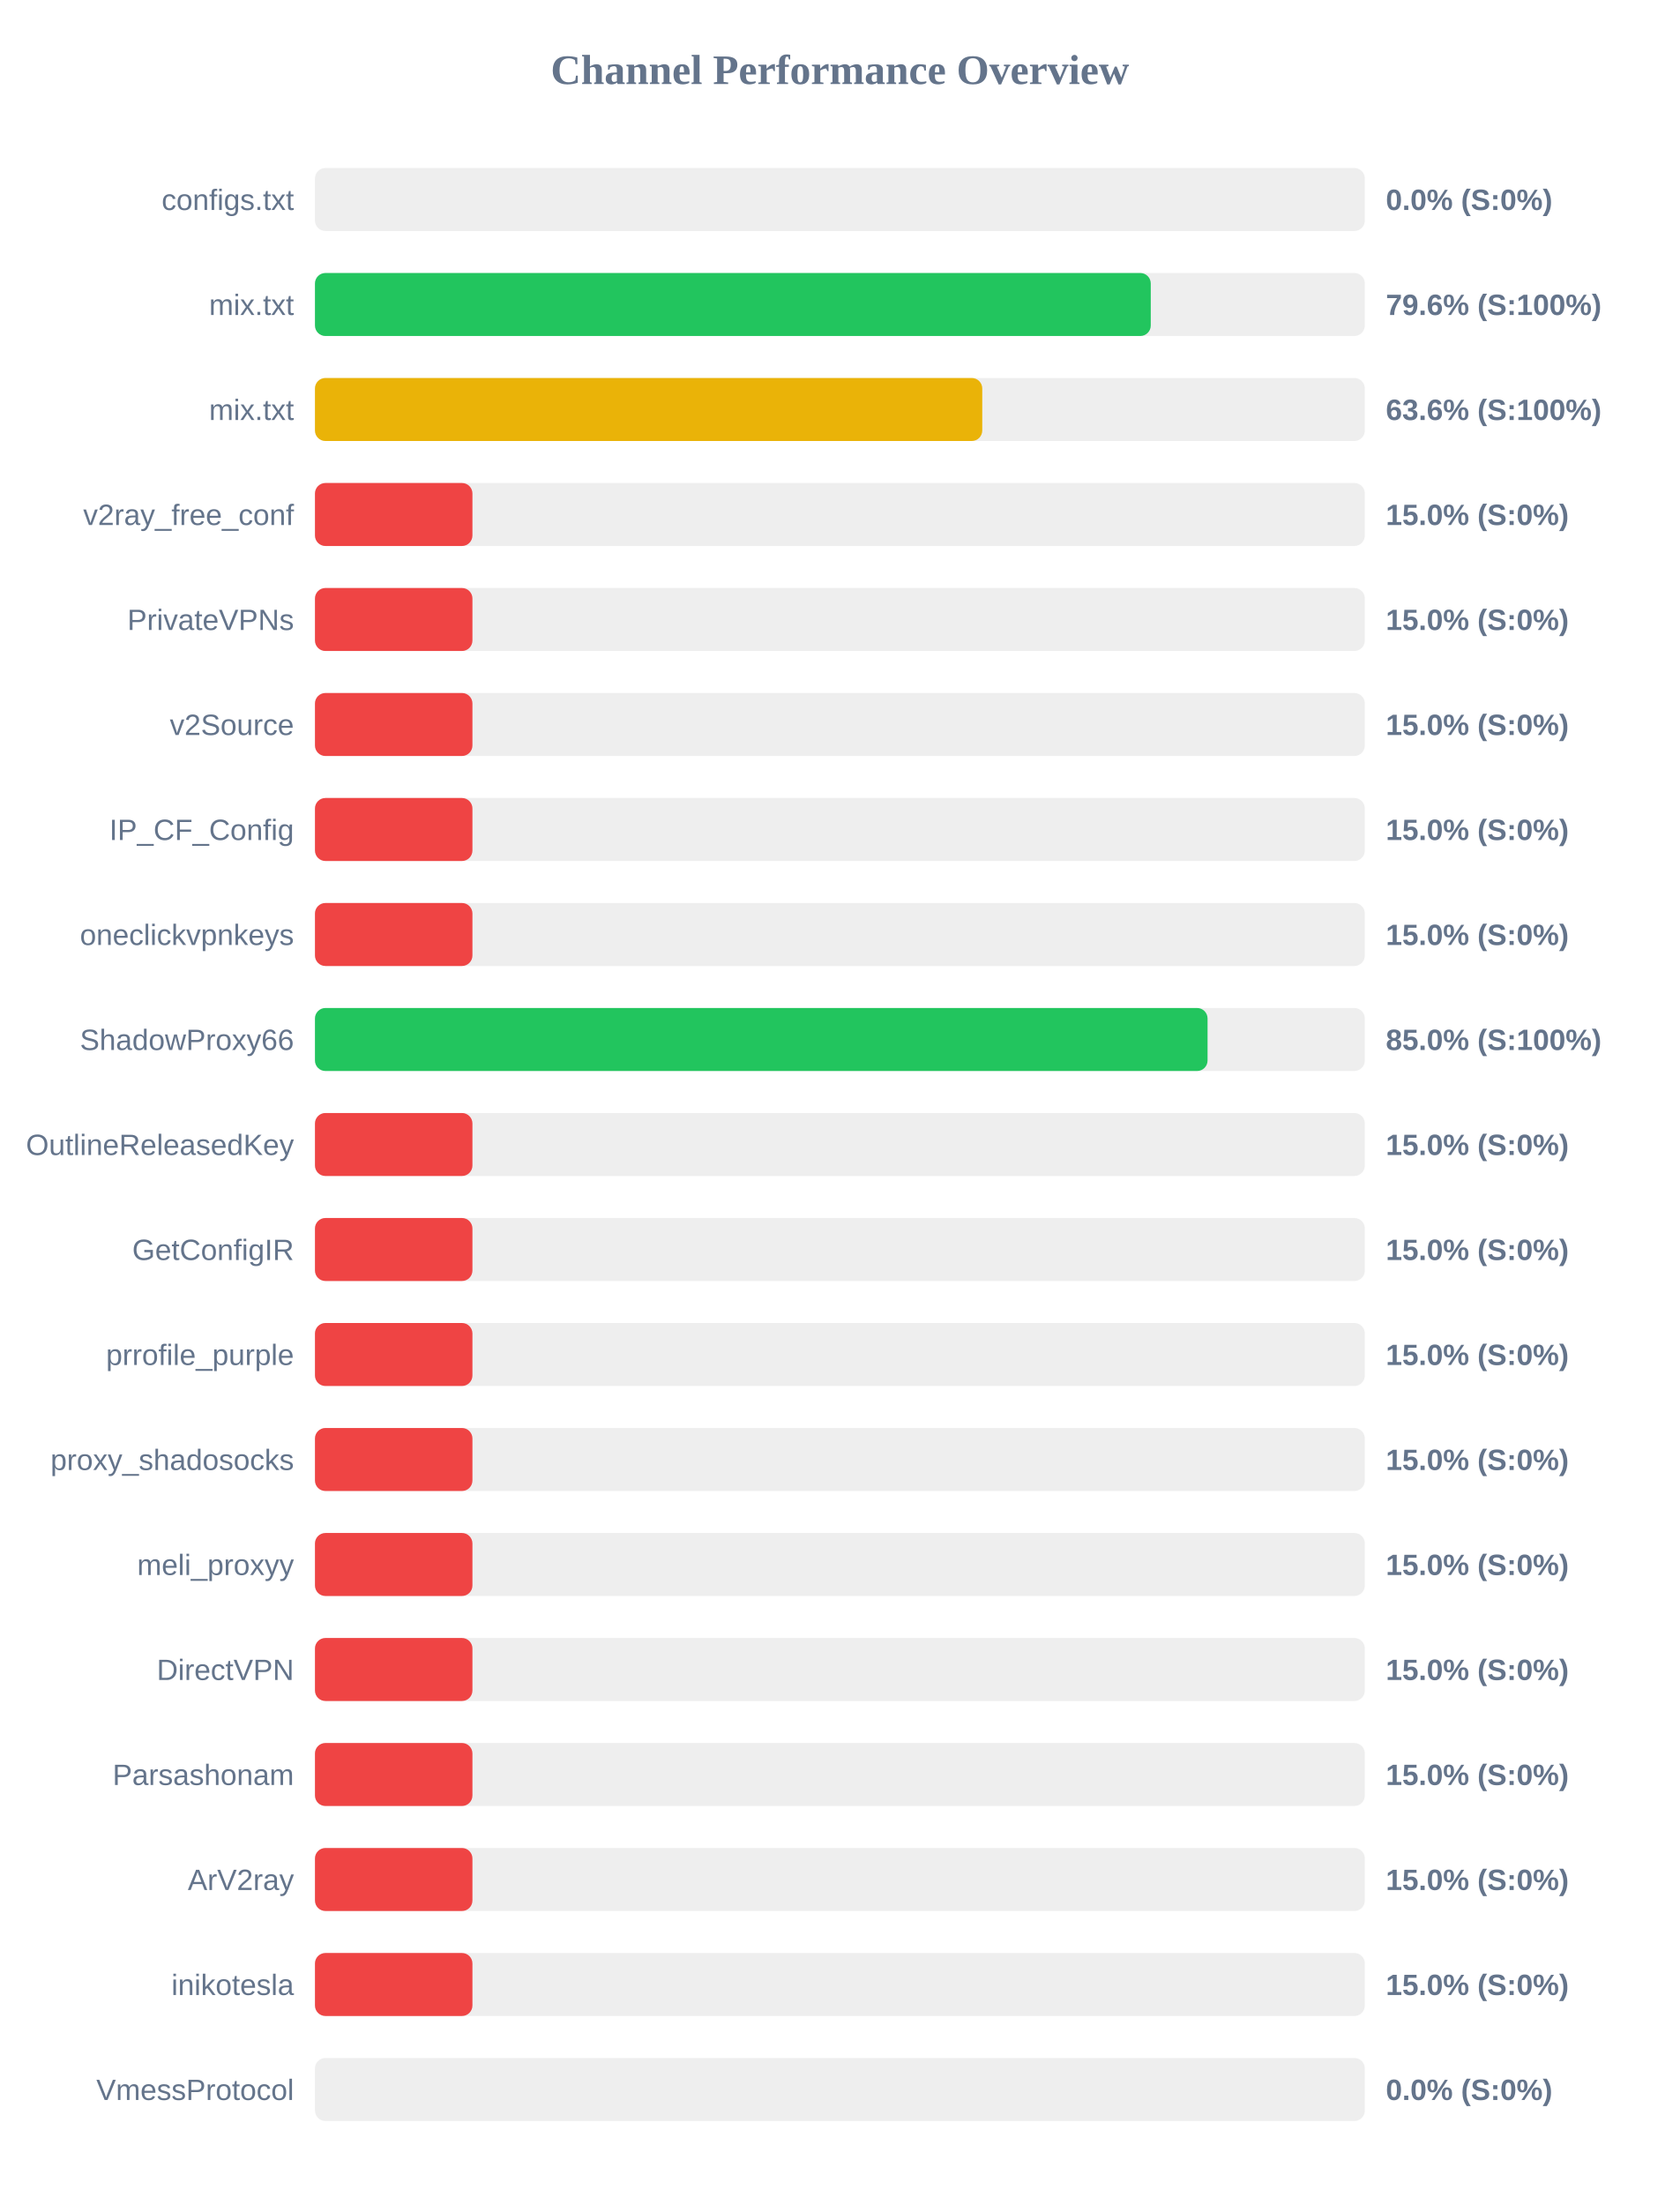
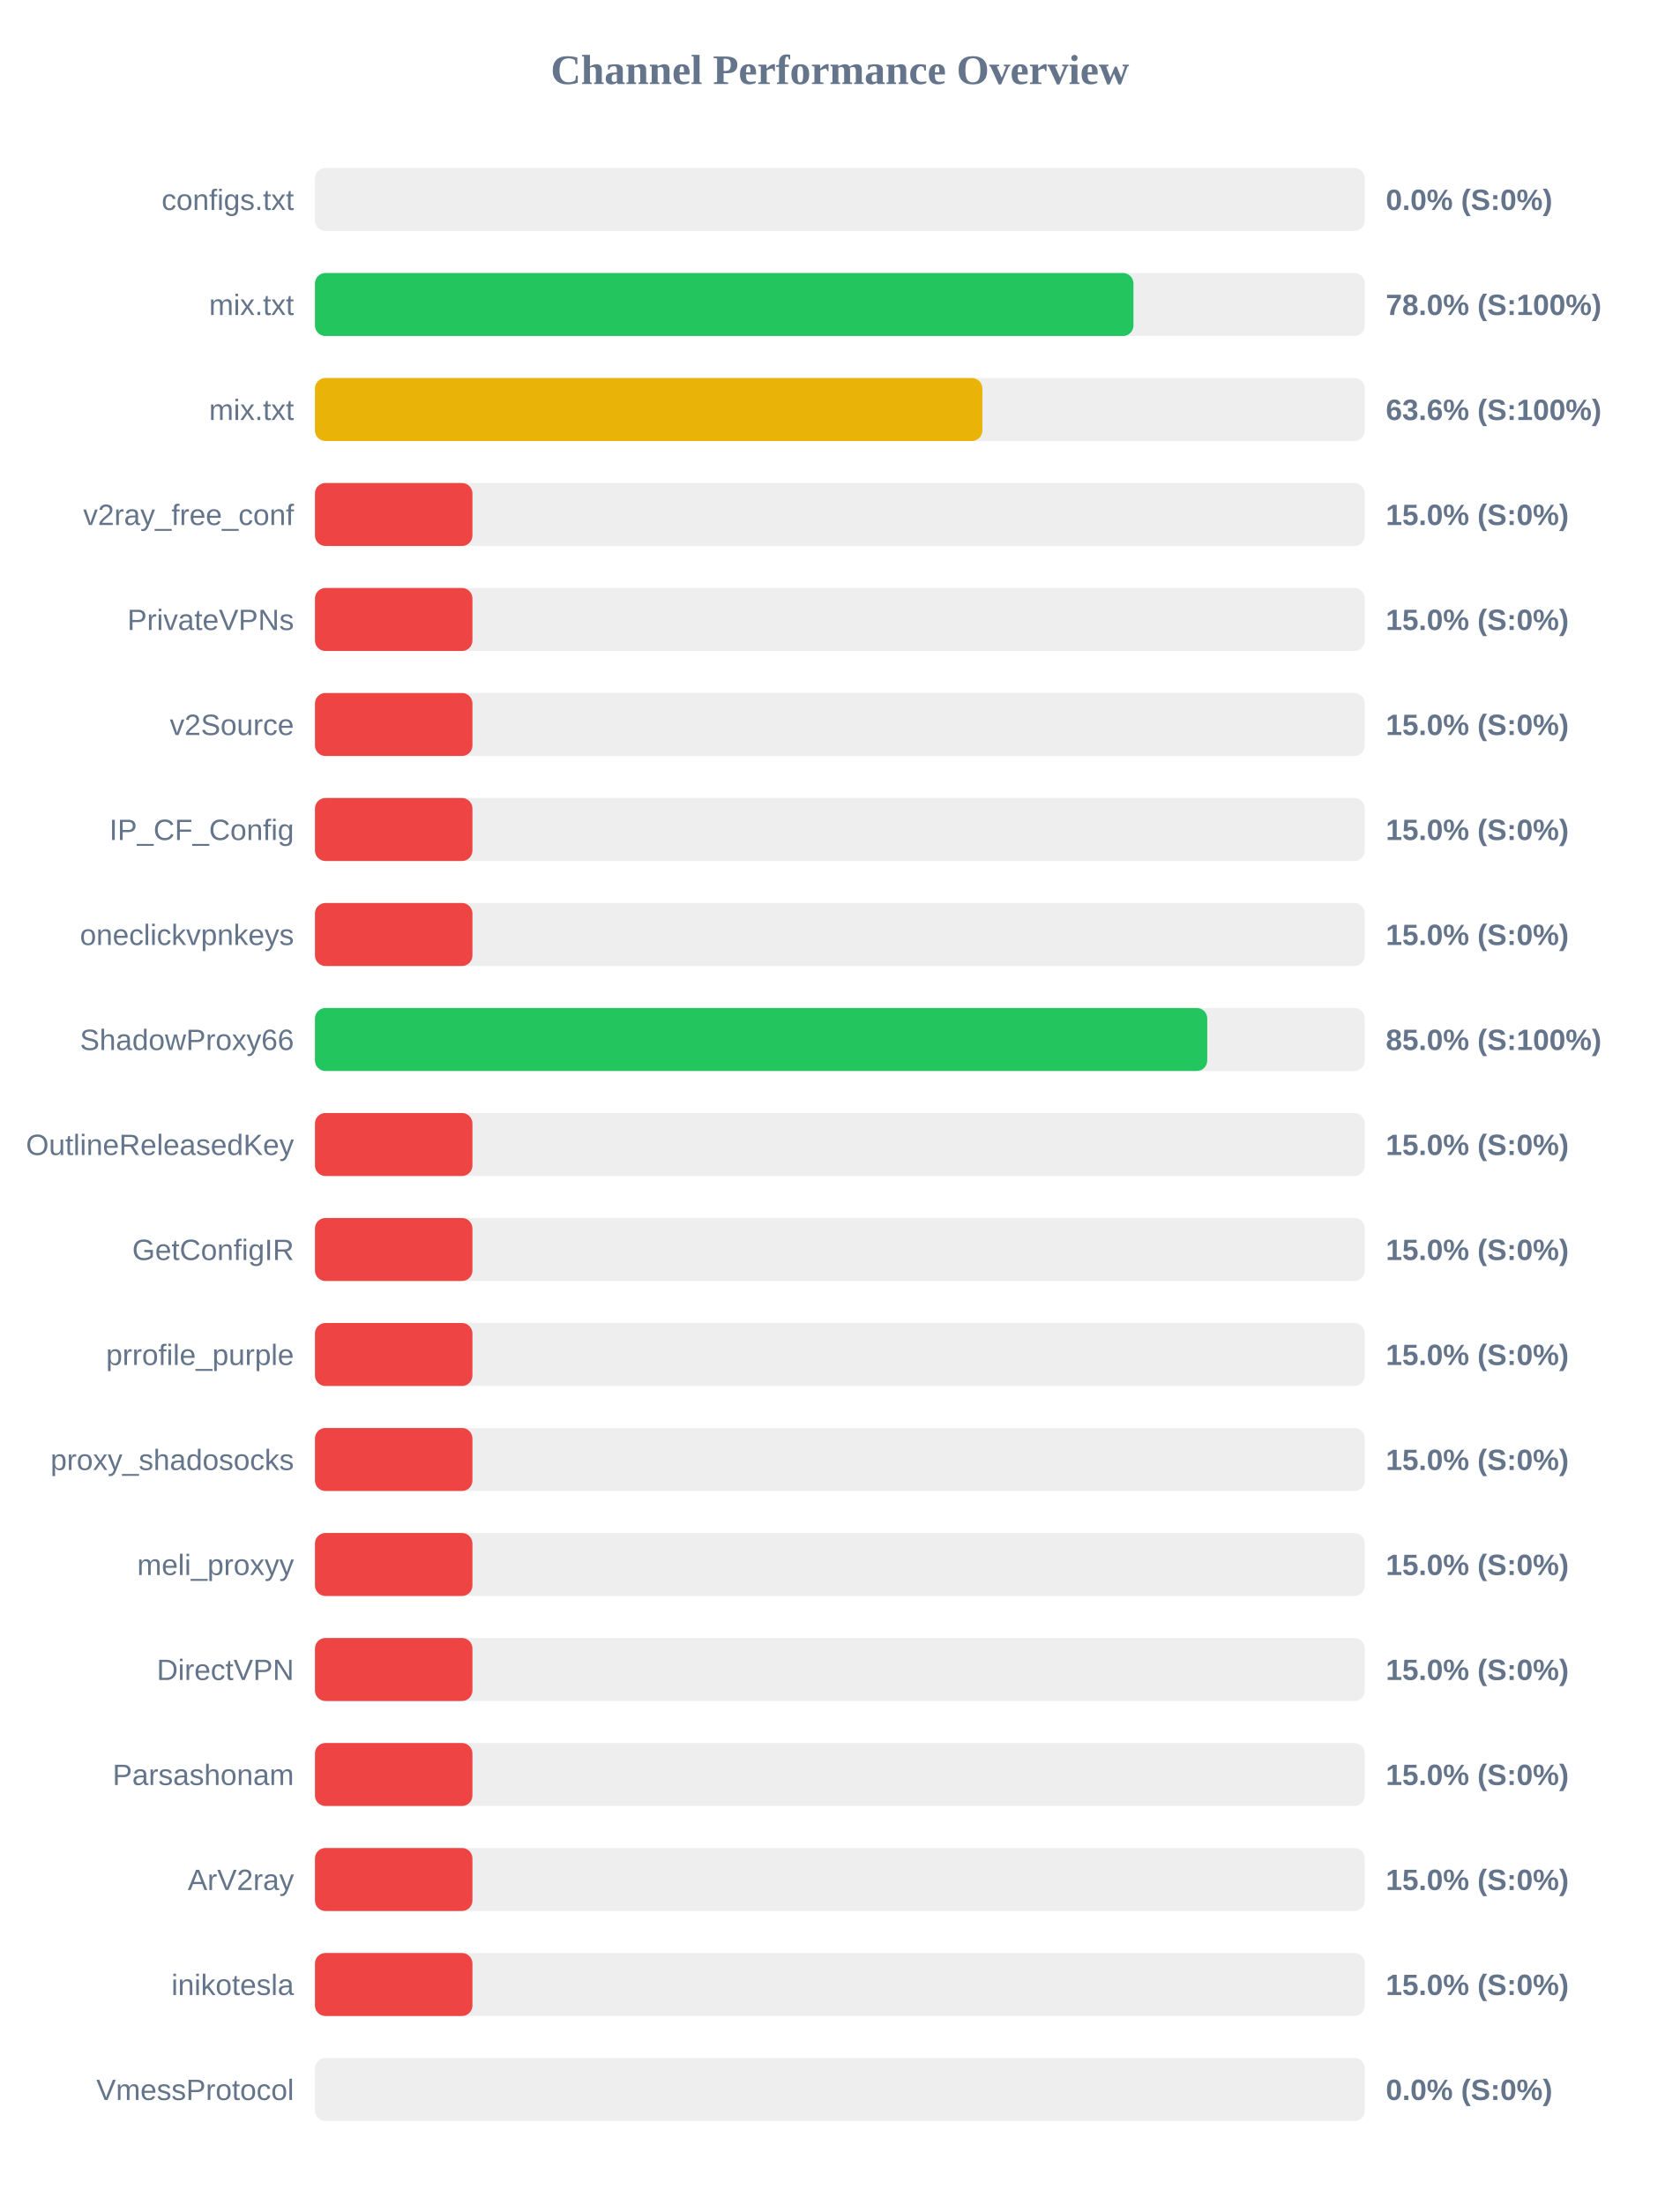
<svg xmlns="http://www.w3.org/2000/svg" width="800" height="1050" version="1.1">
  <style>
        .row { font: 14px Arial; fill: #64748b; }
        .score { font: bold 14px Arial; fill: #64748b; }
    </style>
  <text x="400" y="40" text-anchor="middle" font-size="20px" font-weight="bold" fill="#64748b">Channel Performance Overview</text>
  <rect x="150" y="80" width="500" height="30" fill="#eee" rx="5" />
  <rect x="150" y="80" width="0.0" height="30" fill="#ef4444" rx="5" />
  <text x="140" y="100" text-anchor="end" class="row">configs.txt</text>
  <text x="660" y="100" text-anchor="start" class="score">0.0% (S:0%)</text>
  <rect x="150" y="130" width="500" height="30" fill="#eee" rx="5" />
-   <rect x="150" y="130" width="398.05" height="30" fill="#22c55e" rx="5" />
+   <rect x="150" y="130" width="389.8" height="30" fill="#22c55e" rx="5" />
  <text x="140" y="150" text-anchor="end" class="row">mix.txt</text>
-   <text x="660" y="150" text-anchor="start" class="score">79.6% (S:100%)</text>
+   <text x="660" y="150" text-anchor="start" class="score">78.0% (S:100%)</text>
  <rect x="150" y="180" width="500" height="30" fill="#eee" rx="5" />
-   <rect x="150" y="180" width="317.8" height="30" fill="#eab308" rx="5" />
+   <rect x="150" y="180" width="317.85" height="30" fill="#eab308" rx="5" />
  <text x="140" y="200" text-anchor="end" class="row">mix.txt</text>
  <text x="660" y="200" text-anchor="start" class="score">63.6% (S:100%)</text>
  <rect x="150" y="230" width="500" height="30" fill="#eee" rx="5" />
  <rect x="150" y="230" width="75.0" height="30" fill="#ef4444" rx="5" />
  <text x="140" y="250" text-anchor="end" class="row">v2ray_free_conf</text>
  <text x="660" y="250" text-anchor="start" class="score">15.0% (S:0%)</text>
  <rect x="150" y="280" width="500" height="30" fill="#eee" rx="5" />
  <rect x="150" y="280" width="75.0" height="30" fill="#ef4444" rx="5" />
  <text x="140" y="300" text-anchor="end" class="row">PrivateVPNs</text>
  <text x="660" y="300" text-anchor="start" class="score">15.0% (S:0%)</text>
  <rect x="150" y="330" width="500" height="30" fill="#eee" rx="5" />
  <rect x="150" y="330" width="75.0" height="30" fill="#ef4444" rx="5" />
  <text x="140" y="350" text-anchor="end" class="row">v2Source</text>
  <text x="660" y="350" text-anchor="start" class="score">15.0% (S:0%)</text>
  <rect x="150" y="380" width="500" height="30" fill="#eee" rx="5" />
  <rect x="150" y="380" width="75.0" height="30" fill="#ef4444" rx="5" />
  <text x="140" y="400" text-anchor="end" class="row">IP_CF_Config</text>
  <text x="660" y="400" text-anchor="start" class="score">15.0% (S:0%)</text>
  <rect x="150" y="430" width="500" height="30" fill="#eee" rx="5" />
  <rect x="150" y="430" width="75.0" height="30" fill="#ef4444" rx="5" />
  <text x="140" y="450" text-anchor="end" class="row">oneclickvpnkeys</text>
  <text x="660" y="450" text-anchor="start" class="score">15.0% (S:0%)</text>
  <rect x="150" y="480" width="500" height="30" fill="#eee" rx="5" />
-   <rect x="150" y="480" width="425.1" height="30" fill="#22c55e" rx="5" />
+   <rect x="150" y="480" width="424.95" height="30" fill="#22c55e" rx="5" />
  <text x="140" y="500" text-anchor="end" class="row">ShadowProxy66</text>
  <text x="660" y="500" text-anchor="start" class="score">85.0% (S:100%)</text>
  <rect x="150" y="530" width="500" height="30" fill="#eee" rx="5" />
  <rect x="150" y="530" width="75.0" height="30" fill="#ef4444" rx="5" />
  <text x="140" y="550" text-anchor="end" class="row">OutlineReleasedKey</text>
  <text x="660" y="550" text-anchor="start" class="score">15.0% (S:0%)</text>
  <rect x="150" y="580" width="500" height="30" fill="#eee" rx="5" />
  <rect x="150" y="580" width="75.0" height="30" fill="#ef4444" rx="5" />
  <text x="140" y="600" text-anchor="end" class="row">GetConfigIR</text>
  <text x="660" y="600" text-anchor="start" class="score">15.0% (S:0%)</text>
  <rect x="150" y="630" width="500" height="30" fill="#eee" rx="5" />
  <rect x="150" y="630" width="75.0" height="30" fill="#ef4444" rx="5" />
  <text x="140" y="650" text-anchor="end" class="row">prrofile_purple</text>
  <text x="660" y="650" text-anchor="start" class="score">15.0% (S:0%)</text>
  <rect x="150" y="680" width="500" height="30" fill="#eee" rx="5" />
  <rect x="150" y="680" width="75.0" height="30" fill="#ef4444" rx="5" />
  <text x="140" y="700" text-anchor="end" class="row">proxy_shadosocks</text>
  <text x="660" y="700" text-anchor="start" class="score">15.0% (S:0%)</text>
  <rect x="150" y="730" width="500" height="30" fill="#eee" rx="5" />
  <rect x="150" y="730" width="75.0" height="30" fill="#ef4444" rx="5" />
  <text x="140" y="750" text-anchor="end" class="row">meli_proxyy</text>
  <text x="660" y="750" text-anchor="start" class="score">15.0% (S:0%)</text>
  <rect x="150" y="780" width="500" height="30" fill="#eee" rx="5" />
  <rect x="150" y="780" width="75.0" height="30" fill="#ef4444" rx="5" />
  <text x="140" y="800" text-anchor="end" class="row">DirectVPN</text>
  <text x="660" y="800" text-anchor="start" class="score">15.0% (S:0%)</text>
  <rect x="150" y="830" width="500" height="30" fill="#eee" rx="5" />
  <rect x="150" y="830" width="75.0" height="30" fill="#ef4444" rx="5" />
  <text x="140" y="850" text-anchor="end" class="row">Parsashonam</text>
  <text x="660" y="850" text-anchor="start" class="score">15.0% (S:0%)</text>
  <rect x="150" y="880" width="500" height="30" fill="#eee" rx="5" />
  <rect x="150" y="880" width="75.0" height="30" fill="#ef4444" rx="5" />
  <text x="140" y="900" text-anchor="end" class="row">ArV2ray</text>
  <text x="660" y="900" text-anchor="start" class="score">15.0% (S:0%)</text>
  <rect x="150" y="930" width="500" height="30" fill="#eee" rx="5" />
  <rect x="150" y="930" width="75.0" height="30" fill="#ef4444" rx="5" />
  <text x="140" y="950" text-anchor="end" class="row">inikotesla</text>
  <text x="660" y="950" text-anchor="start" class="score">15.0% (S:0%)</text>
  <rect x="150" y="980" width="500" height="30" fill="#eee" rx="5" />
  <rect x="150" y="980" width="0.0" height="30" fill="#ef4444" rx="5" />
  <text x="140" y="1000" text-anchor="end" class="row">VmessProtocol</text>
  <text x="660" y="1000" text-anchor="start" class="score">0.0% (S:0%)</text>
</svg>
